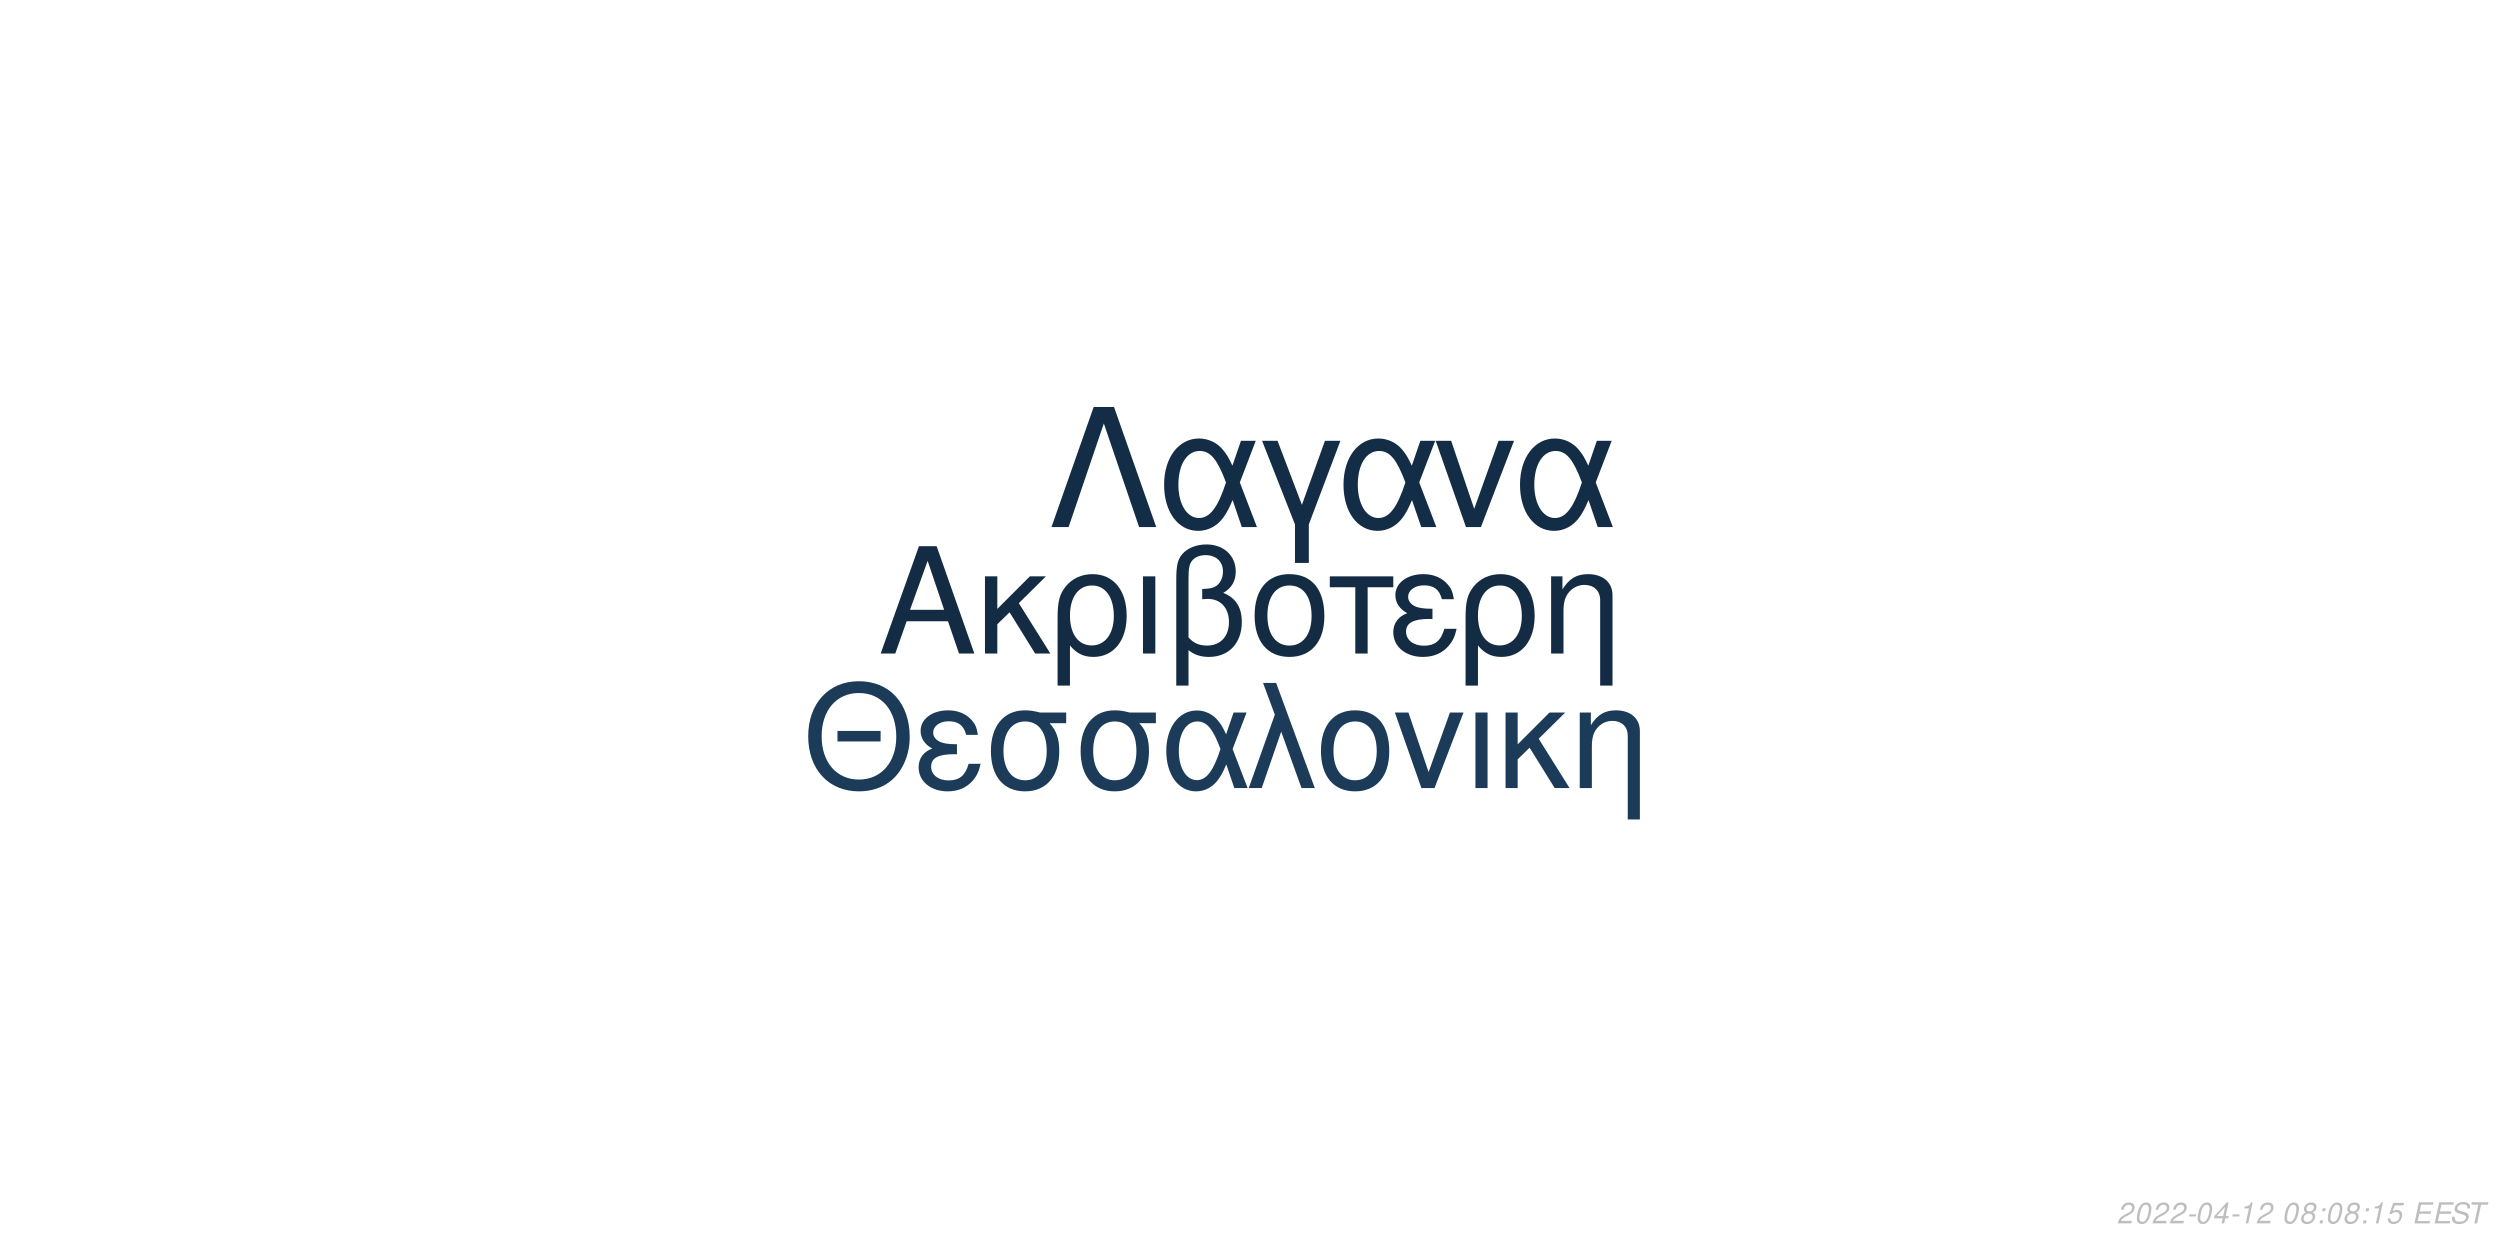
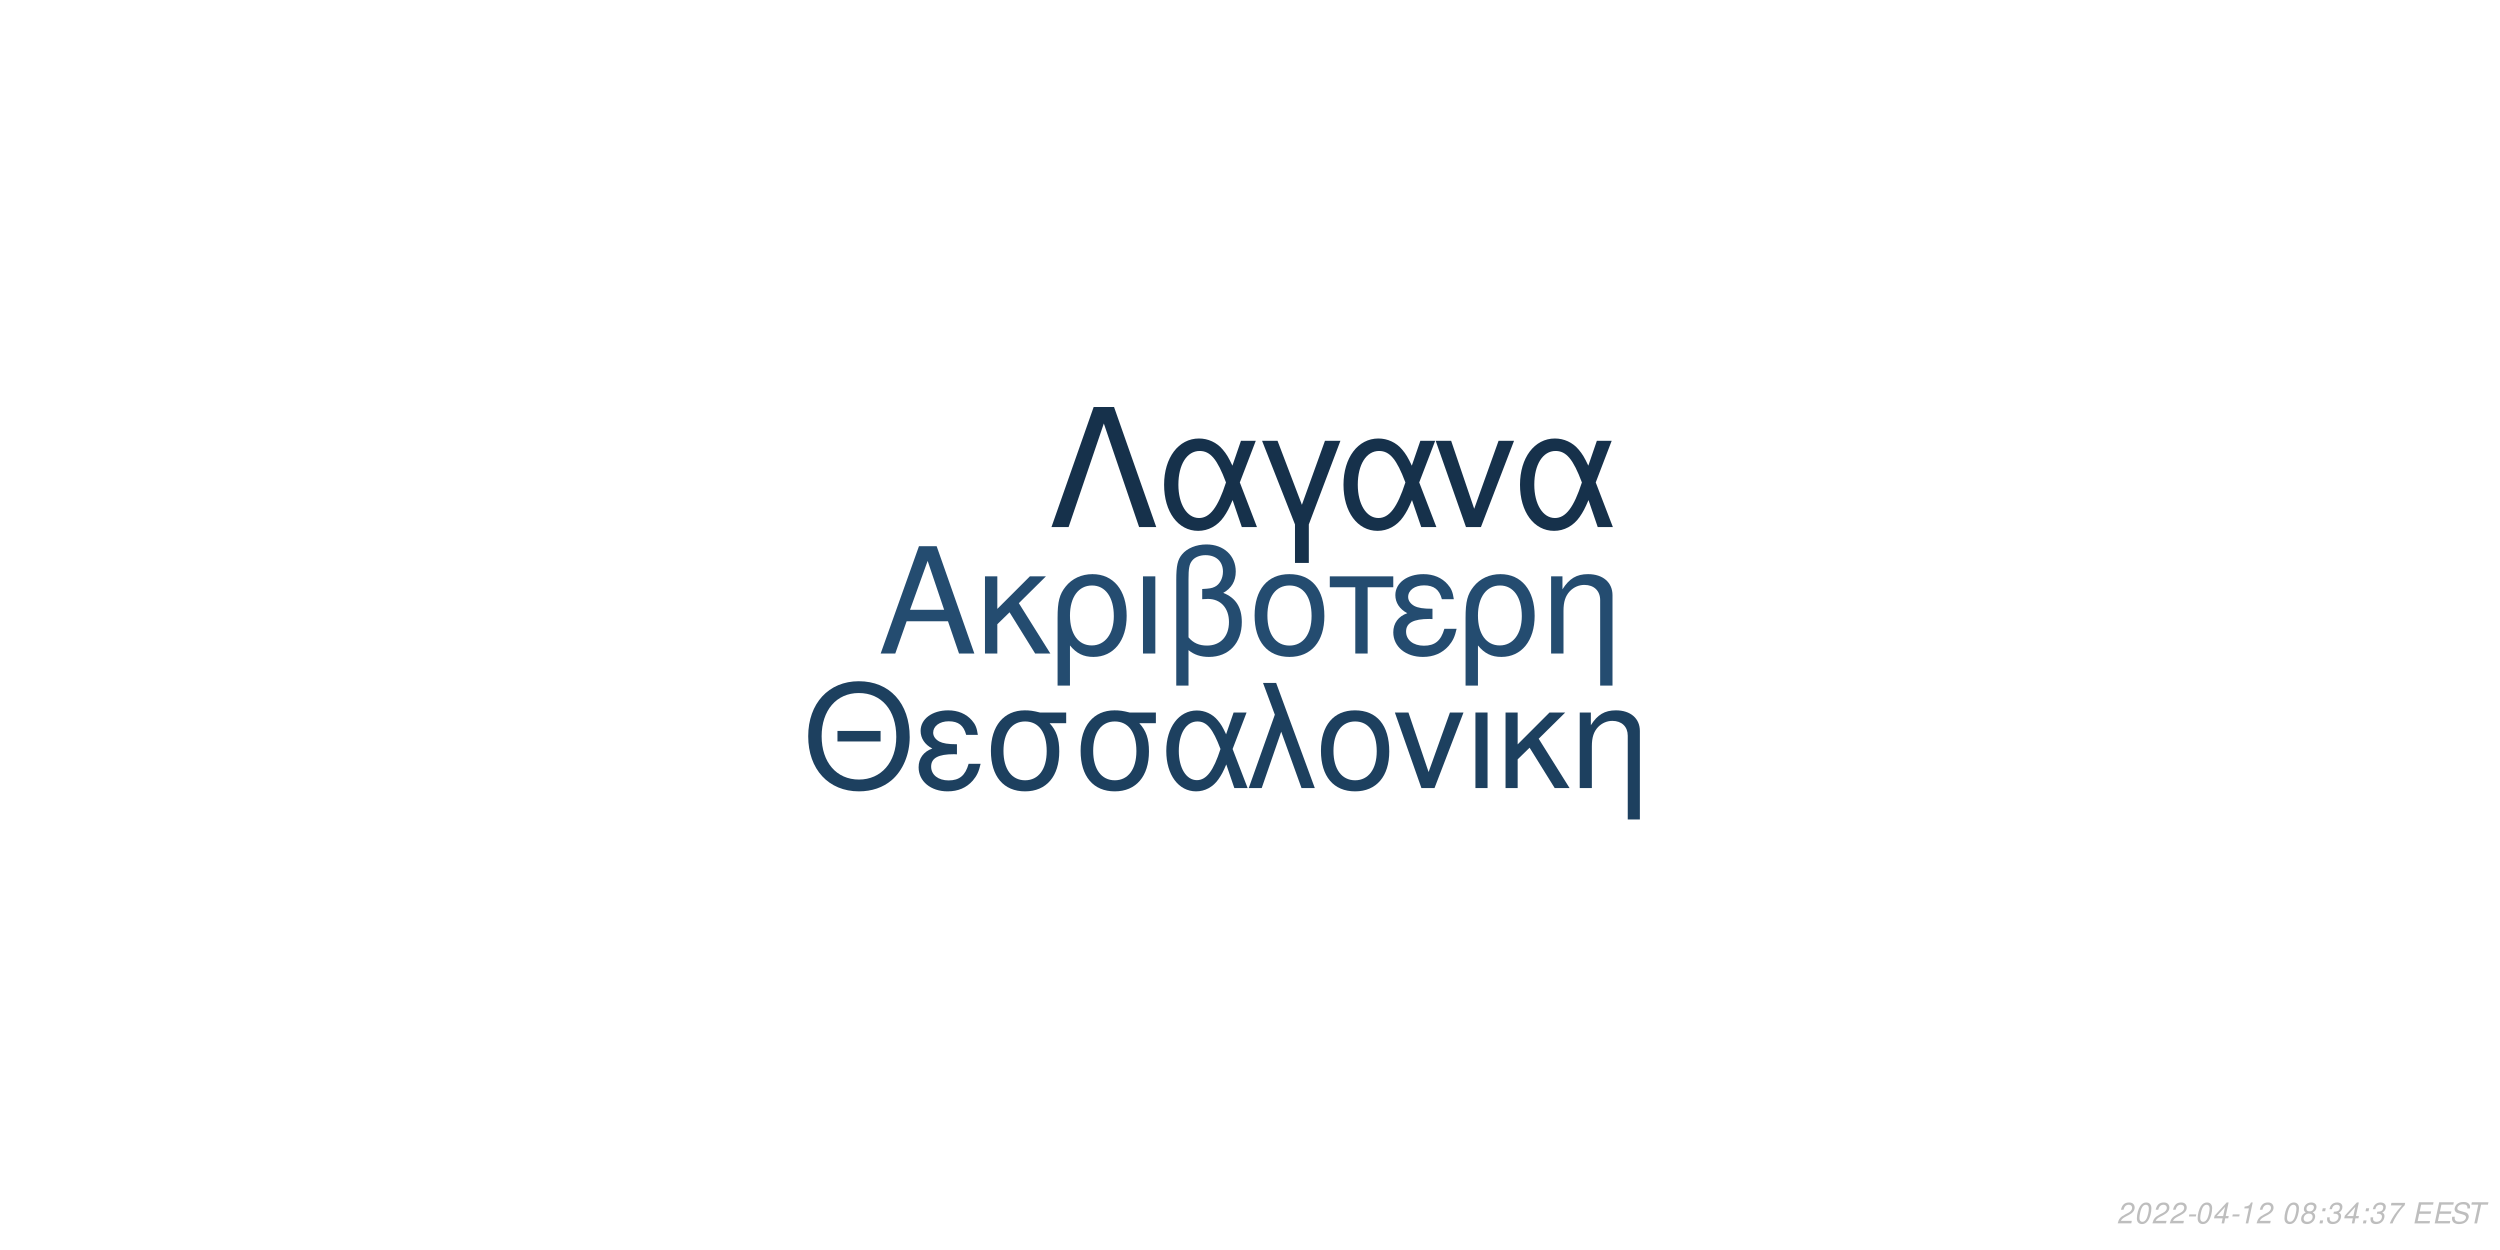
<svg xmlns="http://www.w3.org/2000/svg" xmlns:xlink="http://www.w3.org/1999/xlink" width="864pt" height="432pt" viewBox="0 0 864 432" version="1.1">
  <defs>
    <g>
      <symbol overflow="visible" id="glyph0-0">
        <path style="stroke:none;" d="" />
      </symbol>
      <symbol overflow="visible" id="glyph0-1">
        <path style="stroke:none;" d="M 24.125 -11.141 L 27.938 0 L 33.234 0 L 20.203 -37.094 L 14.094 -37.094 L 0.859 0 L 5.906 0 L 9.828 -11.141 Z M 22.797 -15.109 L 11 -15.109 L 17.094 -32.016 Z M 22.797 -15.109 " />
      </symbol>
      <symbol overflow="visible" id="glyph0-2">
        <path style="stroke:none;" d="M 7.172 -15.422 L 7.172 -26.672 L 2.906 -26.672 L 2.906 0 L 7.172 0 L 7.172 -10.125 L 11.406 -14.25 L 20.25 0 L 25.5 0 L 14.609 -17.406 L 23.969 -26.672 L 18.422 -26.672 Z M 7.172 -15.422 " />
      </symbol>
      <symbol overflow="visible" id="glyph0-3">
        <path style="stroke:none;" d="M 3 11.094 L 7.281 11.094 L 7.281 -2.797 C 9.516 -0.047 11.953 1.172 15.375 1.172 C 22.344 1.172 26.875 -4.422 26.875 -13.031 C 26.875 -21.891 22.297 -27.438 15.062 -27.438 C 11.297 -27.438 7.984 -25.906 5.797 -23.156 C 3.672 -20.516 3 -17.969 3 -12.359 Z M 14.906 -23.516 C 19.547 -23.516 22.438 -19.438 22.438 -12.922 C 22.438 -6.812 19.391 -2.797 14.812 -2.797 C 10.172 -2.797 7.281 -6.766 7.281 -13.125 C 7.281 -19.484 10.234 -23.516 14.906 -23.516 Z M 14.906 -23.516 " />
      </symbol>
      <symbol overflow="visible" id="glyph0-4">
        <path style="stroke:none;" d="M 3.516 0 L 7.781 0 L 7.781 -26.672 L 3.516 -26.672 Z M 3.516 0 " />
      </symbol>
      <symbol overflow="visible" id="glyph0-5">
        <path style="stroke:none;" d="M 4.016 11.094 L 8.25 11.094 L 8.25 -1.172 C 10.172 0.406 12.422 1.172 15.312 1.172 C 22.188 1.172 26.672 -3.609 26.672 -10.891 C 26.672 -15.984 24.578 -19.234 20.25 -20.969 C 23.109 -22.547 24.578 -25.031 24.578 -28.344 C 24.578 -33.844 20.406 -37.703 14.453 -37.703 C 10.938 -37.703 7.734 -36.391 6 -34.25 C 4.484 -32.422 4.016 -30.328 4.016 -25.391 Z M 8.25 -25.656 C 8.25 -29.359 8.5 -30.844 9.469 -32.062 C 10.375 -33.281 12.156 -34 14.094 -34 C 17.812 -34 20.156 -31.812 20.156 -28.297 C 20.156 -25.953 18.984 -23.812 17.297 -23.047 C 16.281 -22.547 15.469 -22.438 12.984 -22.297 L 12.984 -18.781 C 13.734 -18.828 14.344 -18.875 14.969 -18.875 C 19.344 -18.875 22.234 -15.719 22.234 -10.891 C 22.234 -5.906 19.281 -2.75 14.656 -2.75 C 11.953 -2.75 9.922 -3.609 8.25 -5.594 Z M 8.25 -25.656 " />
      </symbol>
      <symbol overflow="visible" id="glyph0-6">
        <path style="stroke:none;" d="M 14.094 -27.438 C 6.562 -27.438 2.094 -22.094 2.094 -13.125 C 2.094 -4.125 6.562 1.172 14.141 1.172 C 21.672 1.172 26.203 -4.172 26.203 -12.922 C 26.203 -22.188 21.828 -27.438 14.094 -27.438 Z M 14.141 -23.516 C 18.938 -23.516 21.781 -19.594 21.781 -12.984 C 21.781 -6.672 18.828 -2.75 14.141 -2.75 C 9.422 -2.75 6.516 -6.672 6.516 -13.125 C 6.516 -19.594 9.422 -23.516 14.141 -23.516 Z M 14.141 -23.516 " />
      </symbol>
      <symbol overflow="visible" id="glyph0-7">
        <path style="stroke:none;" d="M 7.891 0 L 12.156 0 L 12.156 -22.906 L 21.016 -22.906 L 21.016 -26.672 L -0.922 -26.672 L -0.922 -22.906 L 7.891 -22.906 Z M 7.891 0 " />
      </symbol>
      <symbol overflow="visible" id="glyph0-8">
        <path style="stroke:none;" d="M 14.562 -15.469 C 11.344 -15.469 9.562 -15.781 8.297 -16.438 C 6.922 -17.203 6.156 -18.328 6.156 -19.547 C 6.156 -21.891 8.453 -23.562 11.656 -23.562 C 15.062 -23.562 16.953 -22.094 17.812 -18.781 L 21.938 -18.781 C 21.578 -21.266 21.062 -22.5 19.797 -23.922 C 17.812 -26.203 14.906 -27.438 11.453 -27.438 C 5.797 -27.438 1.734 -24.375 1.734 -20.203 C 1.734 -17.609 3.156 -15.375 5.859 -13.938 C 2.797 -12.875 1.016 -10.484 1.016 -7.328 C 1.016 -2.391 5.297 1.172 11.25 1.172 C 14.969 1.172 17.906 -0.109 20.156 -2.641 C 21.578 -4.328 22.297 -5.797 22.906 -8.547 L 18.672 -8.547 C 17.5 -4.422 15.422 -2.703 11.609 -2.703 C 7.938 -2.703 5.438 -4.688 5.438 -7.578 C 5.438 -10.578 7.938 -11.953 13.484 -11.953 C 13.641 -11.953 14.094 -11.953 14.562 -11.906 Z M 14.562 -15.469 " />
      </symbol>
      <symbol overflow="visible" id="glyph0-9">
        <path style="stroke:none;" d="M 3.562 -26.672 L 3.562 0 L 7.844 0 L 7.844 -14.703 C 7.844 -17.906 8.5 -19.891 10.031 -21.531 C 11.406 -22.953 13.188 -23.719 15.062 -23.719 C 18.375 -23.719 20.516 -21.672 20.516 -18.469 L 20.516 11.094 L 24.781 11.094 L 24.781 -20.156 C 24.781 -24.578 21.469 -27.438 16.328 -27.438 C 12.359 -27.438 9.828 -25.906 7.484 -22.188 L 7.484 -26.672 Z M 3.562 -26.672 " />
      </symbol>
      <symbol overflow="visible" id="glyph1-0">
        <path style="stroke:none;" d="" />
      </symbol>
      <symbol overflow="visible" id="glyph1-1">
        <path style="stroke:none;" d="M 26.859 -19.734 L 11.953 -19.734 L 11.953 -16.094 L 26.859 -16.094 Z M 19.328 -36.922 C 8.922 -36.922 1.844 -29.25 1.844 -17.891 C 1.844 -6.484 8.875 1.141 19.391 1.141 C 23.812 1.141 27.703 -0.203 30.641 -2.688 C 34.578 -6.031 36.922 -11.656 36.922 -17.594 C 36.922 -29.297 30 -36.922 19.328 -36.922 Z M 19.328 -32.844 C 27.203 -32.844 32.281 -26.906 32.281 -17.688 C 32.281 -8.922 27.062 -2.938 19.391 -2.938 C 11.609 -2.938 6.484 -8.922 6.484 -17.891 C 6.484 -26.859 11.609 -32.844 19.328 -32.844 Z M 19.328 -32.844 " />
      </symbol>
      <symbol overflow="visible" id="glyph1-2">
        <path style="stroke:none;" d="M 14.25 -15.141 C 11.109 -15.141 9.375 -15.453 8.125 -16.094 C 6.781 -16.844 6.031 -17.938 6.031 -19.141 C 6.031 -21.422 8.266 -23.078 11.406 -23.078 C 14.75 -23.078 16.594 -21.625 17.438 -18.391 L 21.469 -18.391 C 21.125 -20.828 20.625 -22.031 19.391 -23.422 C 17.438 -25.656 14.594 -26.859 11.219 -26.859 C 5.688 -26.859 1.688 -23.875 1.688 -19.781 C 1.688 -17.234 3.094 -15.047 5.734 -13.656 C 2.734 -12.609 1 -10.266 1 -7.172 C 1 -2.344 5.188 1.141 11.016 1.141 C 14.656 1.141 17.547 -0.094 19.734 -2.594 C 21.125 -4.234 21.828 -5.688 22.422 -8.375 L 18.281 -8.375 C 17.141 -4.328 15.094 -2.641 11.359 -2.641 C 7.766 -2.641 5.328 -4.578 5.328 -7.422 C 5.328 -10.359 7.766 -11.703 13.203 -11.703 C 13.359 -11.703 13.797 -11.703 14.25 -11.656 Z M 14.25 -15.141 " />
      </symbol>
      <symbol overflow="visible" id="glyph1-3">
        <path style="stroke:none;" d="M 29 -26.109 L 19.938 -26.109 C 17.594 -26.703 16.438 -26.859 14.703 -26.859 C 7.469 -26.859 2.984 -21.469 2.984 -12.859 C 2.984 -4.031 7.375 1.141 14.797 1.141 C 22.172 1.141 26.609 -4.078 26.609 -12.656 C 26.609 -17.047 25.656 -19.828 23.266 -22.422 L 29 -22.422 Z M 14.797 -23.016 C 19.531 -23.016 22.266 -19.234 22.266 -12.75 C 22.266 -6.531 19.438 -2.688 14.797 -2.688 C 10.172 -2.688 7.328 -6.531 7.328 -12.859 C 7.328 -19.188 10.172 -23.016 14.797 -23.016 Z M 14.797 -23.016 " />
      </symbol>
      <symbol overflow="visible" id="glyph1-4">
        <path style="stroke:none;" d="M 29.344 -26.109 L 24.859 -26.109 L 22.266 -18.578 C 21.125 -21.031 20.484 -22.125 19.328 -23.469 C 17.547 -25.609 14.906 -26.812 12.156 -26.812 C 5.984 -26.812 1.594 -20.984 1.594 -12.812 C 1.594 -4.578 5.828 1.141 11.906 1.141 C 14.953 1.141 17.734 -0.344 19.625 -3.047 C 20.672 -4.531 21.281 -5.688 22.328 -8.172 L 25.109 0 L 29.703 0 L 24.516 -13.5 Z M 20.328 -13.5 C 17.891 -5.922 15.453 -2.734 12.156 -2.734 C 8.516 -2.734 5.922 -6.922 5.922 -12.812 C 5.922 -18.938 8.516 -23.016 12.359 -23.016 C 15.594 -23.016 17.688 -20.531 20.328 -13.5 Z M 20.328 -13.5 " />
      </symbol>
      <symbol overflow="visible" id="glyph1-5">
        <path style="stroke:none;" d="M 1.094 0 L 5.578 0 L 12.312 -19.484 L 19.328 0 L 23.922 0 L 10.562 -36.328 L 6.031 -36.328 L 10.109 -25.359 Z M 1.094 0 " />
      </symbol>
      <symbol overflow="visible" id="glyph1-6">
        <path style="stroke:none;" d="M 13.797 -26.859 C 6.422 -26.859 2.047 -21.625 2.047 -12.859 C 2.047 -4.031 6.422 1.141 13.859 1.141 C 21.234 1.141 25.656 -4.078 25.656 -12.656 C 25.656 -21.719 21.375 -26.859 13.797 -26.859 Z M 13.859 -23.016 C 18.531 -23.016 21.328 -19.188 21.328 -12.703 C 21.328 -6.531 18.438 -2.688 13.859 -2.688 C 9.219 -2.688 6.375 -6.531 6.375 -12.859 C 6.375 -19.188 9.219 -23.016 13.859 -23.016 Z M 13.859 -23.016 " />
      </symbol>
      <symbol overflow="visible" id="glyph1-7">
        <path style="stroke:none;" d="M 14.297 0 L 24.312 -26.109 L 19.625 -26.109 L 12.25 -5.531 L 5.281 -26.109 L 0.594 -26.109 L 9.766 0 Z M 14.297 0 " />
      </symbol>
      <symbol overflow="visible" id="glyph1-8">
        <path style="stroke:none;" d="M 3.438 0 L 7.625 0 L 7.625 -26.109 L 3.438 -26.109 Z M 3.438 0 " />
      </symbol>
      <symbol overflow="visible" id="glyph1-9">
        <path style="stroke:none;" d="M 7.031 -15.094 L 7.031 -26.109 L 2.844 -26.109 L 2.844 0 L 7.031 0 L 7.031 -9.922 L 11.156 -13.953 L 19.828 0 L 24.969 0 L 14.297 -17.047 L 23.469 -26.109 L 18.031 -26.109 Z M 7.031 -15.094 " />
      </symbol>
      <symbol overflow="visible" id="glyph1-10">
        <path style="stroke:none;" d="M 3.484 -26.109 L 3.484 0 L 7.672 0 L 7.672 -14.406 C 7.672 -17.547 8.328 -19.484 9.812 -21.078 C 11.156 -22.469 12.906 -23.219 14.75 -23.219 C 17.984 -23.219 20.078 -21.234 20.078 -18.094 L 20.078 10.859 L 24.266 10.859 L 24.266 -19.734 C 24.266 -24.062 21.031 -26.859 16 -26.859 C 12.109 -26.859 9.609 -25.359 7.328 -21.719 L 7.328 -26.109 Z M 3.484 -26.109 " />
      </symbol>
      <symbol overflow="visible" id="glyph2-0">
        <path style="stroke:none;" d="" />
      </symbol>
      <symbol overflow="visible" id="glyph2-1">
        <path style="stroke:none;" d="M 22.531 -41.484 L 15.484 -41.484 L 0.906 0 L 6.828 0 L 19 -35.797 L 31.188 0 L 37.109 0 Z M 22.531 -41.484 " />
      </symbol>
      <symbol overflow="visible" id="glyph2-2">
        <path style="stroke:none;" d="M 33.516 -29.812 L 28.391 -29.812 L 25.438 -21.219 C 24.125 -24.016 23.391 -25.266 22.078 -26.797 C 20.031 -29.25 17.016 -30.609 13.891 -30.609 C 6.828 -30.609 1.828 -23.953 1.828 -14.625 C 1.828 -5.234 6.656 1.312 13.594 1.312 C 17.078 1.312 20.266 -0.391 22.422 -3.469 C 23.609 -5.172 24.297 -6.484 25.5 -9.328 L 28.688 0 L 33.922 0 L 28 -15.422 Z M 23.219 -15.422 C 20.422 -6.766 17.641 -3.125 13.891 -3.125 C 9.734 -3.125 6.766 -7.906 6.766 -14.625 C 6.766 -21.625 9.734 -26.297 14.109 -26.297 C 17.812 -26.297 20.203 -23.453 23.219 -15.422 Z M 23.219 -15.422 " />
      </symbol>
      <symbol overflow="visible" id="glyph2-3">
        <path style="stroke:none;" d="M 12.062 12.406 L 16.844 12.406 L 16.844 -0.906 L 27.766 -29.812 L 22.422 -29.812 L 14.453 -7.688 L 6.031 -29.812 L 0.688 -29.812 L 12.062 -0.906 Z M 12.062 12.406 " />
      </symbol>
      <symbol overflow="visible" id="glyph2-4">
        <path style="stroke:none;" d="M 16.328 0 L 27.766 -29.812 L 22.422 -29.812 L 14 -6.312 L 6.031 -29.812 L 0.688 -29.812 L 11.156 0 Z M 16.328 0 " />
      </symbol>
      <symbol overflow="visible" id="glyph3-0">
        <path style="stroke:none;" d="" />
      </symbol>
      <symbol overflow="visible" id="glyph3-1">
        <path style="stroke:none;" d="M 5.234 -0.875 L 1.469 -0.875 C 1.641 -1.375 2.203 -1.891 3.109 -2.344 L 4.234 -2.938 C 5.562 -3.625 6.219 -4.469 6.219 -5.484 C 6.219 -5.938 6.062 -6.359 5.797 -6.656 C 5.469 -7.047 4.984 -7.234 4.312 -7.234 C 2.766 -7.234 1.891 -6.453 1.484 -4.734 L 2.375 -4.734 C 2.484 -5.188 2.609 -5.484 2.797 -5.75 C 3.094 -6.203 3.609 -6.453 4.188 -6.453 C 4.891 -6.453 5.344 -6.031 5.344 -5.375 C 5.344 -4.703 4.859 -4.094 4.016 -3.656 L 2.984 -3.125 C 1.234 -2.188 0.797 -1.656 0.344 -0.016 L 5.047 -0.016 Z M 5.234 -0.875 " />
      </symbol>
      <symbol overflow="visible" id="glyph3-2">
        <path style="stroke:none;" d="M 4.203 -7.234 C 3.375 -7.234 2.688 -6.812 2.125 -5.984 C 1.484 -5.047 0.984 -3.188 0.984 -1.734 C 0.984 -1.109 1.172 -0.562 1.484 -0.266 C 1.797 0.047 2.281 0.234 2.766 0.234 C 3.625 0.234 4.281 -0.156 4.859 -1.016 C 5.516 -1.953 6 -3.797 6 -5.266 C 6 -6.5 5.328 -7.234 4.203 -7.234 Z M 4.094 -6.453 C 4.734 -6.453 5.125 -5.984 5.125 -5.156 C 5.125 -4.203 4.781 -2.625 4.406 -1.812 C 3.984 -0.938 3.516 -0.547 2.875 -0.547 C 2.25 -0.547 1.875 -1.031 1.875 -1.828 C 1.875 -2.797 2.203 -4.344 2.594 -5.203 C 2.984 -6.047 3.453 -6.453 4.094 -6.453 Z M 4.094 -6.453 " />
      </symbol>
      <symbol overflow="visible" id="glyph3-3">
        <path style="stroke:none;" d="M 3.516 -3.125 L 1.125 -3.125 L 0.969 -2.406 L 3.359 -2.406 Z M 3.516 -3.125 " />
      </symbol>
      <symbol overflow="visible" id="glyph3-4">
        <path style="stroke:none;" d="M 3.625 -1.75 L 3.266 0 L 4.141 0 L 4.516 -1.75 L 5.562 -1.75 L 5.734 -2.531 L 4.688 -2.531 L 5.688 -7.234 L 5.016 -7.234 L 0.844 -2.672 L 0.641 -1.75 Z M 3.797 -2.531 L 1.594 -2.531 L 4.469 -5.703 Z M 3.797 -2.531 " />
      </symbol>
      <symbol overflow="visible" id="glyph3-5">
        <path style="stroke:none;" d="M 3.703 -5.188 L 2.594 0 L 3.469 0 L 5.016 -7.234 L 4.438 -7.234 C 3.906 -6.156 3.688 -6.016 2.234 -5.812 L 2.109 -5.188 Z M 3.703 -5.188 " />
      </symbol>
      <symbol overflow="visible" id="glyph3-6">
        <path style="stroke:none;" d="" />
      </symbol>
      <symbol overflow="visible" id="glyph3-7">
        <path style="stroke:none;" d="M 4.766 -3.797 C 5.078 -3.969 5.234 -4.078 5.438 -4.234 C 5.812 -4.594 6.062 -5.172 6.062 -5.734 C 6.062 -6.625 5.344 -7.234 4.266 -7.234 C 2.812 -7.234 1.703 -6.219 1.703 -4.875 C 1.703 -4.406 1.875 -4.125 2.359 -3.812 C 1.297 -3.312 0.75 -2.516 0.75 -1.469 C 0.75 -0.438 1.547 0.234 2.812 0.234 C 3.656 0.234 4.359 -0.094 4.938 -0.734 C 5.359 -1.234 5.609 -1.859 5.609 -2.438 C 5.609 -3.047 5.312 -3.516 4.766 -3.797 Z M 4.109 -6.453 C 4.797 -6.453 5.188 -6.125 5.188 -5.578 C 5.188 -5.266 5.062 -4.922 4.859 -4.672 C 4.562 -4.312 4.188 -4.156 3.656 -4.156 C 2.984 -4.156 2.594 -4.453 2.594 -4.984 C 2.594 -5.859 3.203 -6.453 4.109 -6.453 Z M 3.453 -3.406 C 4.234 -3.406 4.734 -2.984 4.734 -2.312 C 4.734 -1.312 3.922 -0.547 2.875 -0.547 C 2.125 -0.547 1.625 -0.969 1.625 -1.625 C 1.625 -2.609 2.438 -3.406 3.453 -3.406 Z M 3.453 -3.406 " />
      </symbol>
      <symbol overflow="visible" id="glyph3-8">
        <path style="stroke:none;" d="M 2.359 -1.031 L 1.312 -1.031 L 1.094 0 L 2.141 0 Z M 3.266 -5.234 L 2.219 -5.234 L 2 -4.203 L 3.047 -4.203 Z M 3.266 -5.234 " />
      </symbol>
      <symbol overflow="visible" id="glyph3-9">
-         <path style="stroke:none;" d="M 6.297 -7.094 L 2.594 -7.094 L 1.234 -3.234 L 2.047 -3.234 C 2.656 -3.766 2.938 -3.906 3.531 -3.906 C 4.328 -3.906 4.797 -3.453 4.797 -2.688 C 4.797 -1.438 3.969 -0.547 2.828 -0.547 C 2.031 -0.547 1.609 -0.938 1.578 -1.734 L 0.703 -1.734 L 0.703 -1.516 C 0.703 -0.938 0.844 -0.547 1.188 -0.266 C 1.562 0.062 2.078 0.234 2.703 0.234 C 3.656 0.234 4.391 -0.156 4.984 -0.922 C 5.422 -1.5 5.672 -2.234 5.672 -2.953 C 5.672 -4 4.938 -4.672 3.812 -4.672 C 3.328 -4.672 2.906 -4.547 2.406 -4.234 L 3.109 -6.219 L 6.109 -6.219 Z M 6.297 -7.094 " />
+         <path style="stroke:none;" d="M 2.922 -3.312 C 3.125 -3.344 3.234 -3.344 3.375 -3.344 C 4.203 -3.344 4.688 -3 4.688 -2.406 C 4.688 -1.312 3.906 -0.547 2.781 -0.547 C 2.047 -0.547 1.594 -0.938 1.594 -1.562 C 1.594 -1.719 1.609 -1.844 1.656 -2.094 L 0.766 -2.094 C 0.734 -1.797 0.719 -1.641 0.719 -1.469 C 0.719 -0.375 1.406 0.234 2.641 0.234 C 3.547 0.234 4.297 -0.078 4.812 -0.656 C 5.266 -1.156 5.562 -1.875 5.562 -2.547 C 5.562 -3.125 5.344 -3.453 4.797 -3.734 C 5.641 -4.234 6.016 -4.844 6.016 -5.734 C 6.016 -6.656 5.312 -7.234 4.203 -7.234 C 3.375 -7.234 2.672 -6.938 2.188 -6.375 C 1.891 -6.031 1.703 -5.641 1.516 -4.906 L 2.391 -4.906 C 2.5 -5.359 2.594 -5.594 2.734 -5.812 C 3.047 -6.234 3.516 -6.453 4.078 -6.453 C 4.734 -6.453 5.141 -6.125 5.141 -5.578 C 5.141 -5.188 5.016 -4.797 4.797 -4.547 C 4.516 -4.234 4 -4.062 3.266 -4.062 L 3.078 -4.062 Z M 2.922 -3.312 " />
      </symbol>
      <symbol overflow="visible" id="glyph3-10">
+         <path style="stroke:none;" d="M 6.703 -7.094 L 1.953 -7.094 L 1.766 -6.219 L 5.594 -6.219 C 3.344 -3.688 2.266 -2.109 1.375 0 L 2.344 0 C 3.031 -1.906 4.828 -4.594 6.547 -6.281 Z M 6.703 -7.094 " />
+       </symbol>
+       <symbol overflow="visible" id="glyph3-11">
        <path style="stroke:none;" d="M 2.547 -3.312 L 6.5 -3.312 L 6.688 -4.141 L 2.719 -4.141 L 3.219 -6.469 L 7.344 -6.469 L 7.516 -7.297 L 2.453 -7.297 L 0.906 0 L 6.125 0 L 6.297 -0.812 L 2.016 -0.812 Z M 2.547 -3.312 " />
      </symbol>
-       <symbol overflow="visible" id="glyph3-11">
+       <symbol overflow="visible" id="glyph3-12">
        <path style="stroke:none;" d="M 7.062 -5.156 C 7.125 -5.438 7.141 -5.562 7.141 -5.703 C 7.141 -6.156 6.938 -6.594 6.594 -6.891 C 6.188 -7.25 5.656 -7.406 4.875 -7.406 C 3.844 -7.406 3.047 -7.125 2.5 -6.562 C 2.094 -6.141 1.781 -5.438 1.781 -4.922 C 1.781 -4.297 2.219 -3.766 2.891 -3.562 L 4.594 -3.094 C 5.406 -2.859 5.734 -2.578 5.734 -2.094 C 5.734 -1.781 5.547 -1.406 5.266 -1.141 C 4.844 -0.766 4.266 -0.578 3.453 -0.578 C 2.328 -0.578 1.812 -0.984 1.812 -1.906 C 1.812 -2.047 1.812 -2.125 1.844 -2.312 L 0.984 -2.312 C 0.906 -2.062 0.891 -1.906 0.891 -1.688 C 0.891 -0.484 1.797 0.234 3.297 0.234 C 4.359 0.234 5.234 -0.062 5.812 -0.609 C 6.344 -1.078 6.688 -1.797 6.688 -2.375 C 6.688 -2.641 6.609 -2.906 6.453 -3.156 C 6.234 -3.5 5.938 -3.703 5.469 -3.828 L 3.75 -4.312 C 2.984 -4.547 2.734 -4.734 2.734 -5.188 C 2.734 -5.547 2.875 -5.844 3.188 -6.109 C 3.547 -6.438 4.031 -6.594 4.703 -6.594 C 5.266 -6.594 5.688 -6.484 5.906 -6.297 C 6.094 -6.125 6.219 -5.797 6.219 -5.516 C 6.219 -5.422 6.203 -5.344 6.188 -5.156 Z M 7.062 -5.156 " />
      </symbol>
-       <symbol overflow="visible" id="glyph3-12">
+       <symbol overflow="visible" id="glyph3-13">
        <path style="stroke:none;" d="M 4.938 -6.469 L 7.312 -6.469 L 7.484 -7.297 L 1.75 -7.297 L 1.578 -6.469 L 3.984 -6.469 L 2.609 0 L 3.547 0 Z M 4.938 -6.469 " />
      </symbol>
    </g>
  </defs>
  <g id="surface1">
    <rect x="0" y="0" width="864" height="432" style="fill:rgb(100%,100%,100%);fill-opacity:1;stroke:none;" />
-     <g style="fill:rgb(7.451%,17.255%,26.667%);fill-opacity:1;">
+     <g style="fill:rgb(14.118%,29.804%,43.922%);fill-opacity:1;">
      <use xlink:href="#glyph0-1" x="303.5" y="225.861" />
      <use xlink:href="#glyph0-2" x="337.5" y="225.861" />
      <use xlink:href="#glyph0-3" x="362.5" y="225.861" />
      <use xlink:href="#glyph0-4" x="391.5" y="225.861" />
      <use xlink:href="#glyph0-5" x="402.5" y="225.861" />
      <use xlink:href="#glyph0-6" x="431.5" y="225.861" />
      <use xlink:href="#glyph0-7" x="460.5" y="225.861" />
      <use xlink:href="#glyph0-8" x="480.5" y="225.861" />
      <use xlink:href="#glyph0-3" x="503.5" y="225.861" />
      <use xlink:href="#glyph0-9" x="532.5" y="225.861" />
    </g>
-     <g style="fill:rgb(10.588%,23.137%,34.51%);fill-opacity:1;">
+     <g style="fill:rgb(11.373%,25.098%,37.255%);fill-opacity:1;">
      <use xlink:href="#glyph1-1" x="277.473" y="272.354" />
      <use xlink:href="#glyph1-2" x="316.473" y="272.354" />
      <use xlink:href="#glyph1-3" x="339.473" y="272.354" />
      <use xlink:href="#glyph1-3" x="370.473" y="272.354" />
      <use xlink:href="#glyph1-4" x="401.473" y="272.354" />
      <use xlink:href="#glyph1-5" x="430.473" y="272.354" />
      <use xlink:href="#glyph1-6" x="454.473" y="272.354" />
      <use xlink:href="#glyph1-7" x="481.473" y="272.354" />
      <use xlink:href="#glyph1-8" x="506.473" y="272.354" />
      <use xlink:href="#glyph1-9" x="517.473" y="272.354" />
      <use xlink:href="#glyph1-10" x="542.473" y="272.354" />
    </g>
-     <g style="fill:rgb(7.843%,17.647%,27.451%);fill-opacity:1;">
+     <g style="fill:rgb(8.627%,19.216%,29.412%);fill-opacity:1;">
      <use xlink:href="#glyph2-1" x="362.484" y="182.152" />
      <use xlink:href="#glyph2-2" x="400.484" y="182.152" />
      <use xlink:href="#glyph2-3" x="435.484" y="182.152" />
      <use xlink:href="#glyph2-2" x="462.484" y="182.152" />
      <use xlink:href="#glyph2-4" x="495.484" y="182.152" />
      <use xlink:href="#glyph2-2" x="523.484" y="182.152" />
    </g>
    <g style="fill:rgb(74.51%,74.51%,74.51%);fill-opacity:1;">
      <use xlink:href="#glyph3-1" x="731.52" y="422.81" />
      <use xlink:href="#glyph3-2" x="737.52" y="422.81" />
      <use xlink:href="#glyph3-1" x="743.52" y="422.81" />
      <use xlink:href="#glyph3-1" x="749.52" y="422.81" />
      <use xlink:href="#glyph3-3" x="755.52" y="422.81" />
      <use xlink:href="#glyph3-2" x="758.52" y="422.81" />
      <use xlink:href="#glyph3-4" x="764.52" y="422.81" />
      <use xlink:href="#glyph3-3" x="770.52" y="422.81" />
      <use xlink:href="#glyph3-5" x="773.52" y="422.81" />
      <use xlink:href="#glyph3-1" x="779.52" y="422.81" />
      <use xlink:href="#glyph3-6" x="785.52" y="422.81" />
      <use xlink:href="#glyph3-2" x="788.52" y="422.81" />
      <use xlink:href="#glyph3-7" x="794.52" y="422.81" />
      <use xlink:href="#glyph3-8" x="800.52" y="422.81" />
-       <use xlink:href="#glyph3-2" x="803.52" y="422.81" />
-       <use xlink:href="#glyph3-7" x="809.52" y="422.81" />
+       <use xlink:href="#glyph3-9" x="803.52" y="422.81" />
+       <use xlink:href="#glyph3-4" x="809.52" y="422.81" />
      <use xlink:href="#glyph3-8" x="815.52" y="422.81" />
-       <use xlink:href="#glyph3-5" x="818.52" y="422.81" />
-       <use xlink:href="#glyph3-9" x="824.52" y="422.81" />
+       <use xlink:href="#glyph3-9" x="818.52" y="422.81" />
+       <use xlink:href="#glyph3-10" x="824.52" y="422.81" />
      <use xlink:href="#glyph3-6" x="830.52" y="422.81" />
-       <use xlink:href="#glyph3-10" x="833.52" y="422.81" />
-       <use xlink:href="#glyph3-10" x="840.52" y="422.81" />
-       <use xlink:href="#glyph3-11" x="846.52" y="422.81" />
-       <use xlink:href="#glyph3-12" x="852.52" y="422.81" />
+       <use xlink:href="#glyph3-11" x="833.52" y="422.81" />
+       <use xlink:href="#glyph3-11" x="840.52" y="422.81" />
+       <use xlink:href="#glyph3-12" x="846.52" y="422.81" />
+       <use xlink:href="#glyph3-13" x="852.52" y="422.81" />
    </g>
  </g>
</svg>
